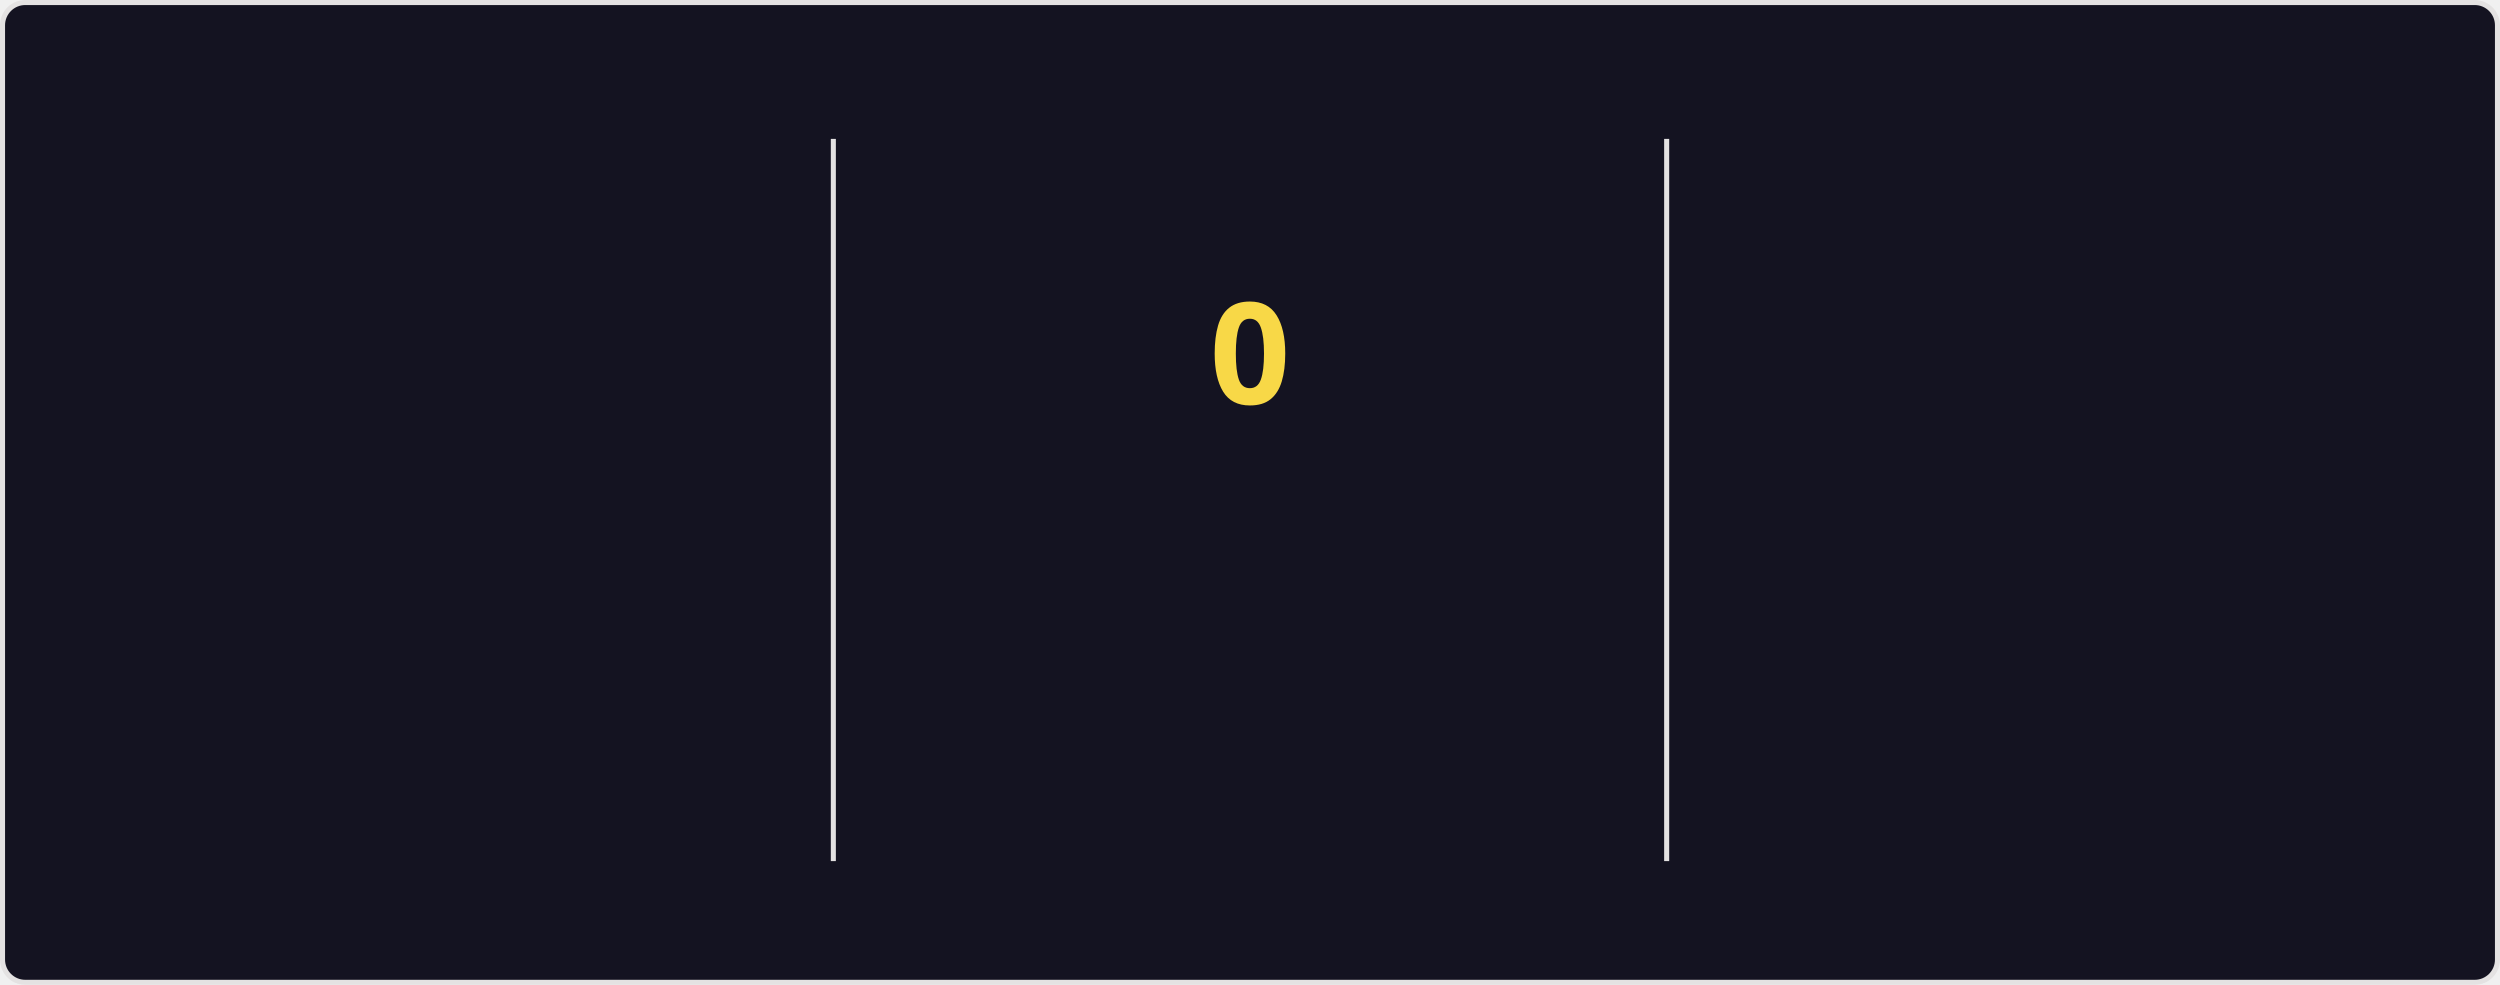
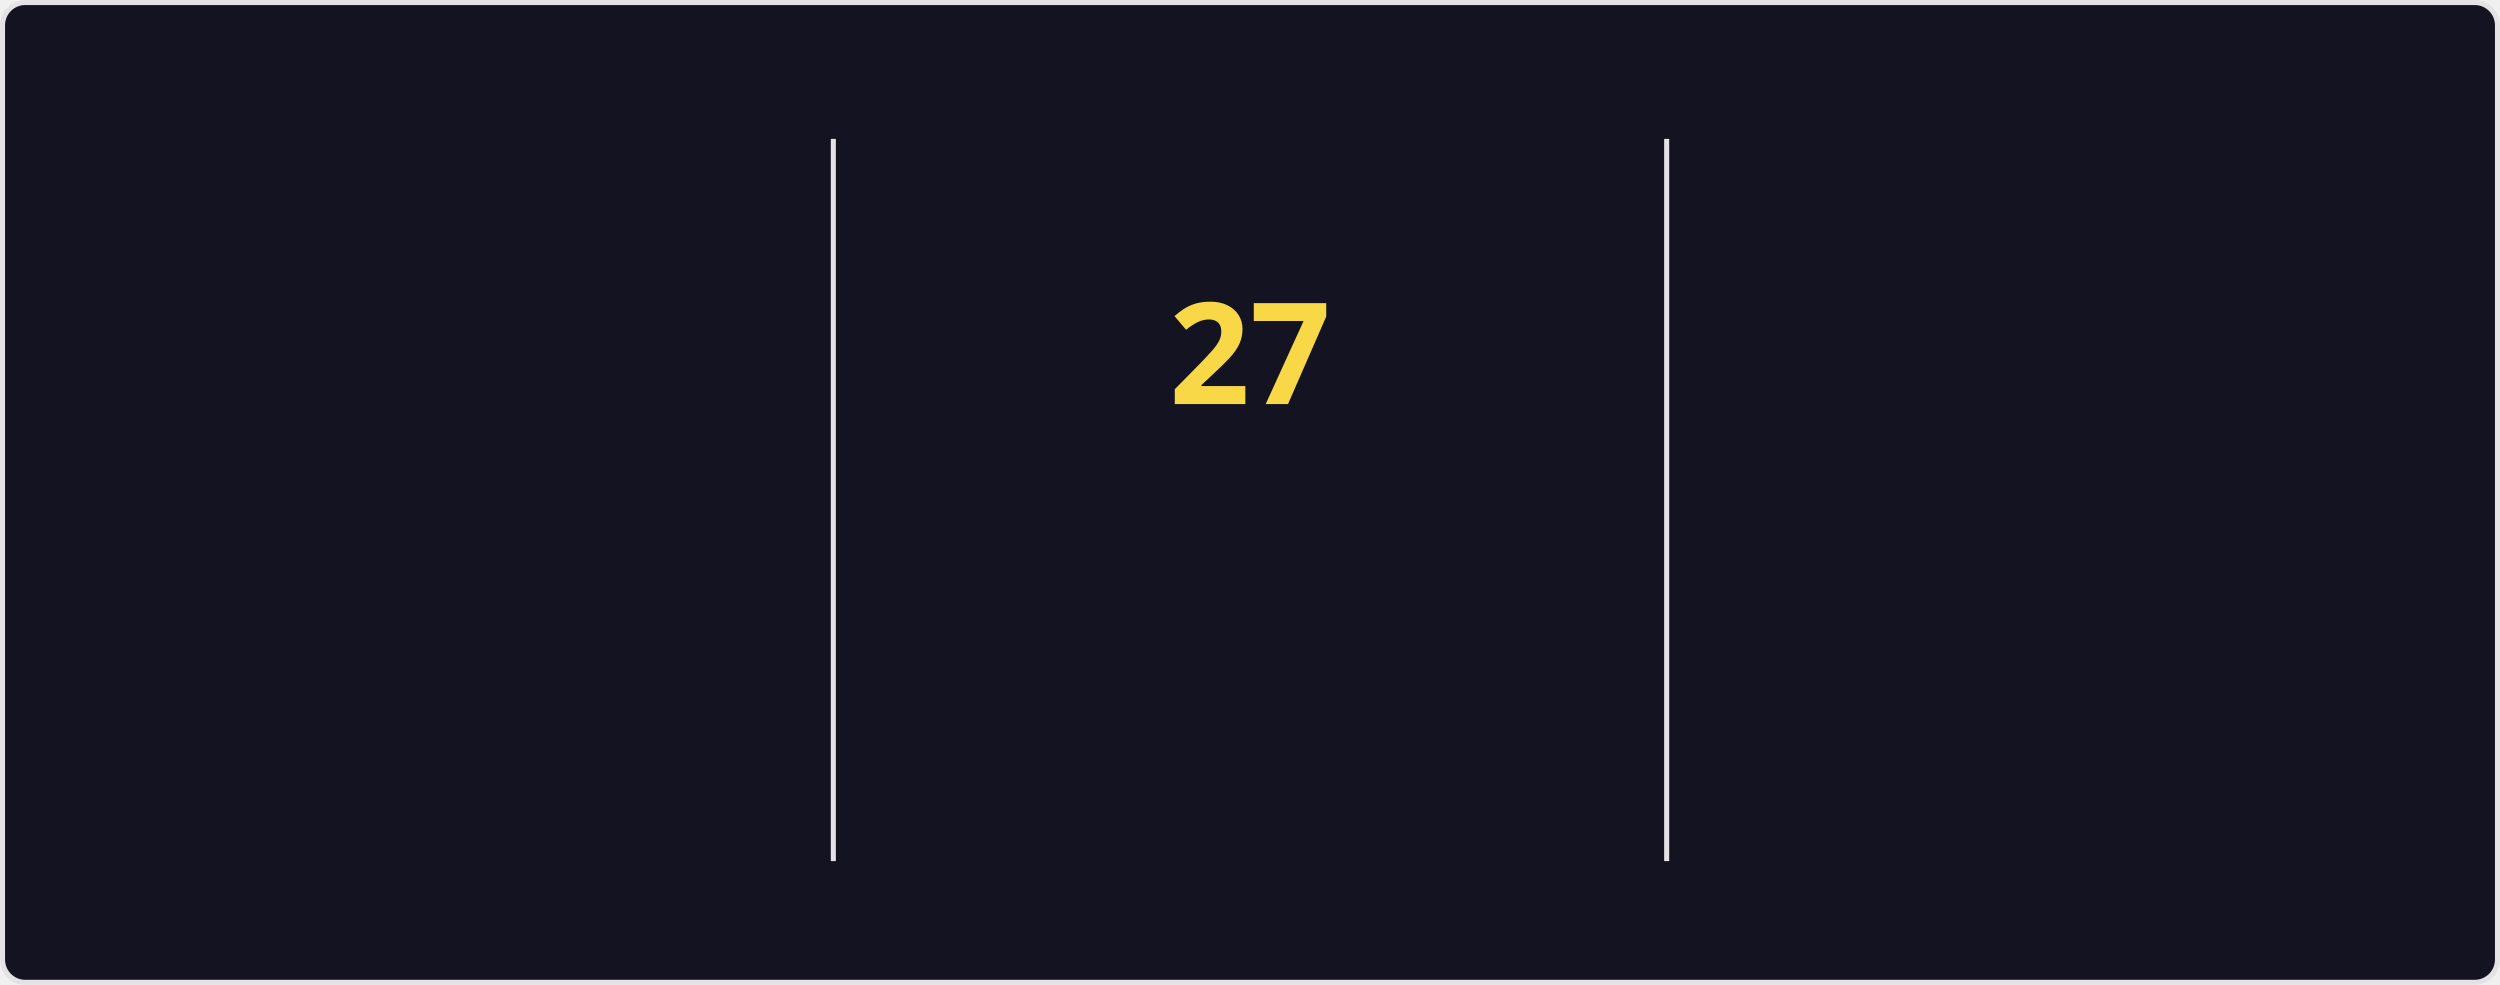
<svg xmlns="http://www.w3.org/2000/svg" style="isolation: isolate" viewBox="0 0 495 195" width="495px" height="195px" direction="ltr">
  <style>
    @keyframes currstreak {
      0% { font-size: 3px; opacity: 0.2; }
      80% { font-size: 34px; opacity: 1; }
      100% { font-size: 28px; opacity: 1; }
    }
    @keyframes fadein {
      0% { opacity: 0; }
      100% { opacity: 1; }
    }
    .big-number {
      font-family: "Segoe UI", Ubuntu, sans-serif;
      font-weight: 700;
      font-size: 28px;
      fill: #fe428e;
    }
    .label {
      font-family: "Segoe UI", Ubuntu, sans-serif;
      font-weight: 400;
      font-size: 14px;
      fill: #fe428e;
    }
    .range-text {
      font-family: "Segoe UI", Ubuntu, sans-serif;
      font-weight: 400;
      font-size: 12px;
      fill: #a9fef7;
    }
    .current-streak-num {
      font-family: "Segoe UI", Ubuntu, sans-serif;
      font-weight: 700;
      font-size: 28px;
      fill: #f8d847;
    }</style>
  <defs>
    <clipPath id="outer_rectangle">
      <rect width="495" height="195" rx="4.5" />
    </clipPath>
    <mask id="mask_out_ring_behind_fire">
      <rect width="495" height="195" fill="white" />
      <ellipse id="mask-ellipse" cx="247.5" cy="32" rx="13" ry="18" fill="black" />
    </mask>
  </defs>
  <g clip-path="url(#outer_rectangle)">
    <g style="isolation: isolate">
      <rect fill="#141321" rx="4.5" x="0.5" y="0.5" width="494" height="194" stroke="#e4e2e2" />
    </g>
    <g style="isolation: isolate">
      <line x1="165" y1="28" x2="165" y2="170" vector-effect="non-scaling-stroke" stroke-width="1" stroke="#e4e2e2" stroke-linejoin="miter" stroke-linecap="square" stroke-miterlimit="3" />
      <line x1="330" y1="28" x2="330" y2="170" vector-effect="non-scaling-stroke" stroke-width="1" stroke="#e4e2e2" stroke-linejoin="miter" stroke-linecap="square" stroke-miterlimit="3" />
    </g>
    <g style="isolation: isolate">
      <g transform="translate(82.5, 48)">
        <text x="0" y="32" stroke-width="0" text-anchor="middle" class="big-number" style="opacity: 0; animation: fadein 0.5s linear forwards 0.6s">
            5.6K
          </text>
      </g>
      <g transform="translate(82.5, 84)">
        <text x="0" y="32" stroke-width="0" text-anchor="middle" class="label" style="opacity: 0; animation: fadein 0.5s linear forwards 0.7s">
            Total Contributions
          </text>
      </g>
      <g transform="translate(82.5, 114)">
        <text x="0" y="32" stroke-width="0" text-anchor="middle" class="range-text" style="opacity: 0; animation: fadein 0.5s linear forwards 0.8s">
            Aug 3 - Present
          </text>
      </g>
    </g>
    <g style="isolation: isolate">
      <g mask="url(#mask_out_ring_behind_fire)">
        <circle cx="247.5" cy="71" r="40" fill="none" stroke="#fe428e" stroke-width="5" style="opacity: 0; animation: fadein 0.5s linear forwards 0.4s" />
      </g>
      <g transform="translate(247.5, 19.5)" stroke-opacity="0" style="opacity: 0; animation: fadein 0.5s linear forwards 0.6s">
        <path d="M -12 -0.5 L 15 -0.5 L 15 23.5 L -12 23.5 L -12 -0.5 Z" fill="none" />
        <path d="M 1.5 0.67 C 1.5 0.67 2.24 3.32 2.24 5.47 C 2.24 7.53 0.89 9.2 -1.17 9.2 C -3.23 9.2 -4.79 7.53 -4.79 5.47 L -4.76 5.11 C -6.78 7.51 -8 10.62 -8 13.99 C -8 18.41 -4.42 22 0 22 C 4.42 22 8 18.41 8 13.99 C 8 8.6 5.41 3.79 1.5 0.67 Z M -0.29 19 C -2.07 19 -3.51 17.6 -3.51 15.86 C -3.51 14.24 -2.46 13.1 -0.7 12.74 C 1.07 12.38 2.9 11.53 3.92 10.16 C 4.31 11.45 4.51 12.81 4.51 14.2 C 4.51 16.85 2.36 19 -0.29 19 Z" fill="#fe428e" stroke-opacity="0" />
      </g>
      <g transform="translate(247.5, 48)">
        <text x="0" y="32" stroke-width="0" text-anchor="middle" class="current-streak-num" style="animation: currstreak 0.6s linear forwards">
-             0
+             27
          </text>
      </g>
      <g transform="translate(247.5, 108)">
        <text x="0" y="32" stroke-width="0" text-anchor="middle" class="label" style="opacity: 0; animation: fadein 0.5s linear forwards 0.9s">
            Current Streak
          </text>
      </g>
      <g transform="translate(247.5, 145)">
        <text x="0" y="21" stroke-width="0" text-anchor="middle" class="range-text" style="opacity: 0; animation: fadein 0.5s linear forwards 0.9s">
-             0 days
+             Jul 12 - Aug 7
          </text>
      </g>
    </g>
    <g style="isolation: isolate">
      <g transform="translate(412.5, 48)">
        <text x="0" y="32" stroke-width="0" text-anchor="middle" class="big-number" style="opacity: 0; animation: fadein 0.5s linear forwards 1.2s">
-             26
+             27
          </text>
      </g>
      <g transform="translate(412.5, 84)">
        <text x="0" y="32" stroke-width="0" text-anchor="middle" class="label" style="opacity: 0; animation: fadein 0.5s linear forwards 1.3s">
            Longest Streak
          </text>
      </g>
      <g transform="translate(412.5, 114)">
        <text x="0" y="32" stroke-width="0" text-anchor="middle" class="range-text" style="opacity: 0; animation: fadein 0.5s linear forwards 1.4s">
-             Jul 12 - Aug 6
+             Jul 12 - Aug 7
          </text>
      </g>
    </g>
  </g>
</svg>
